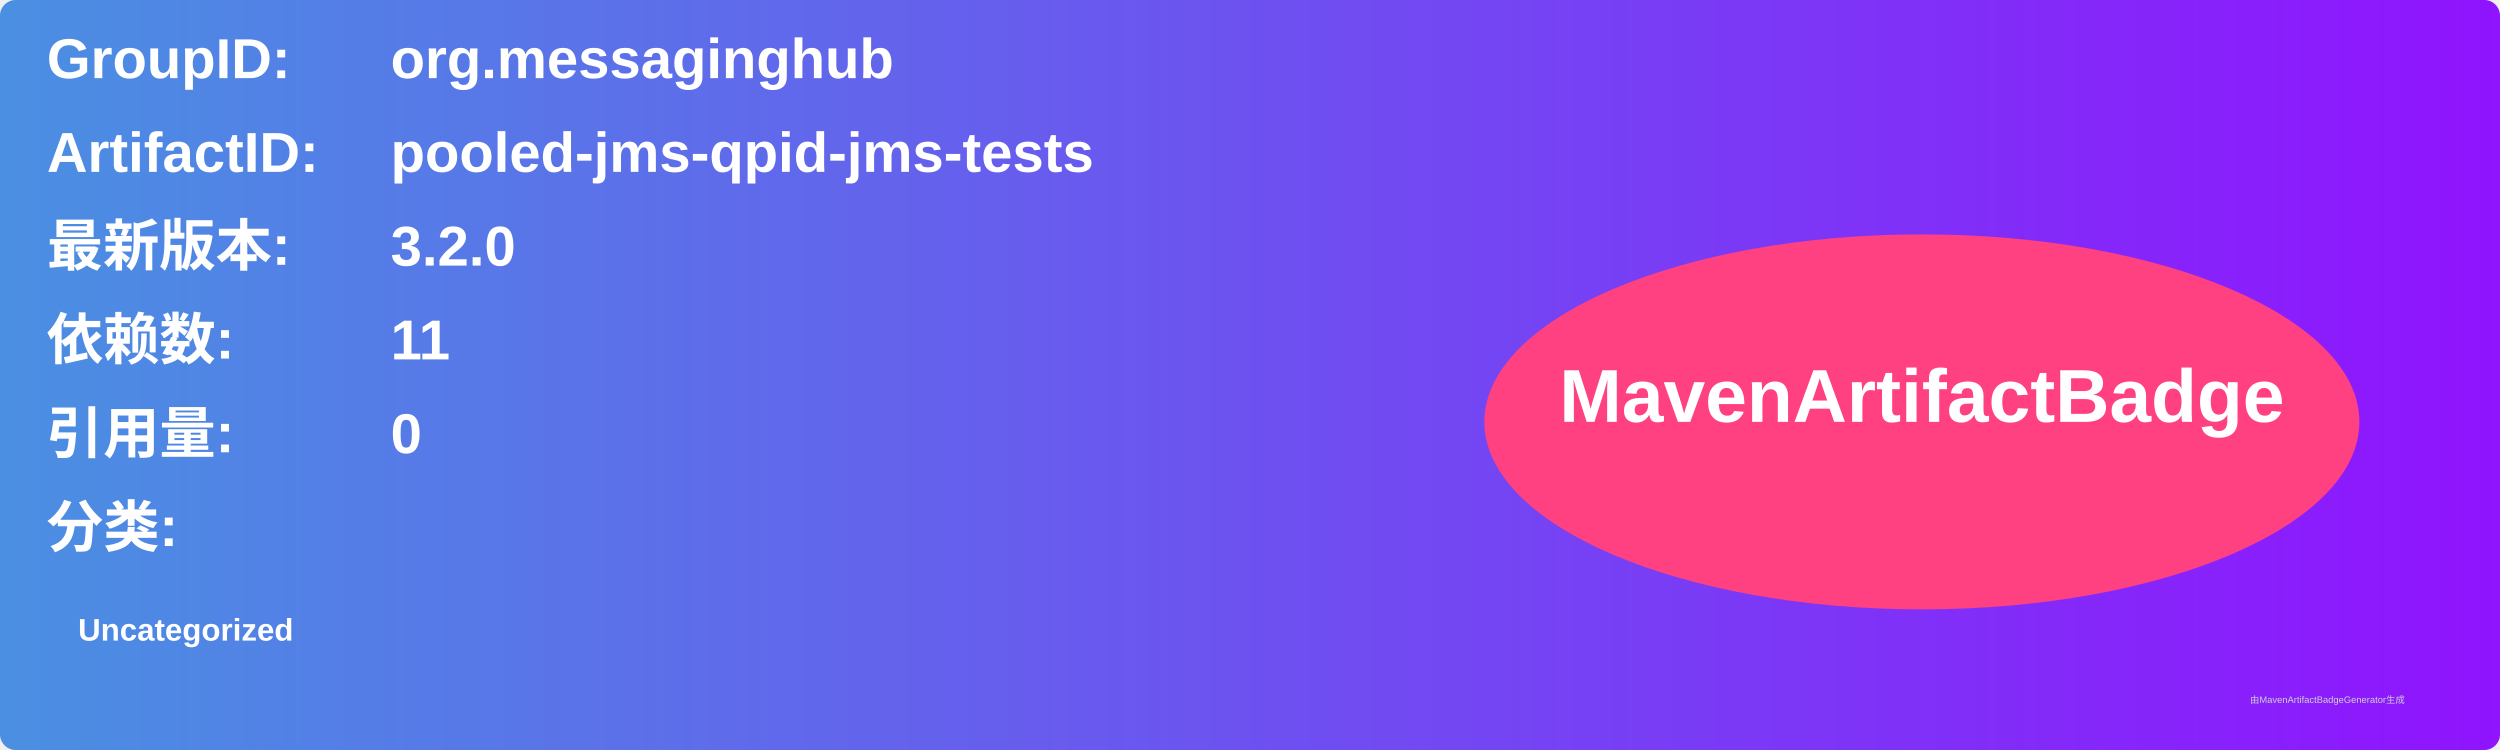
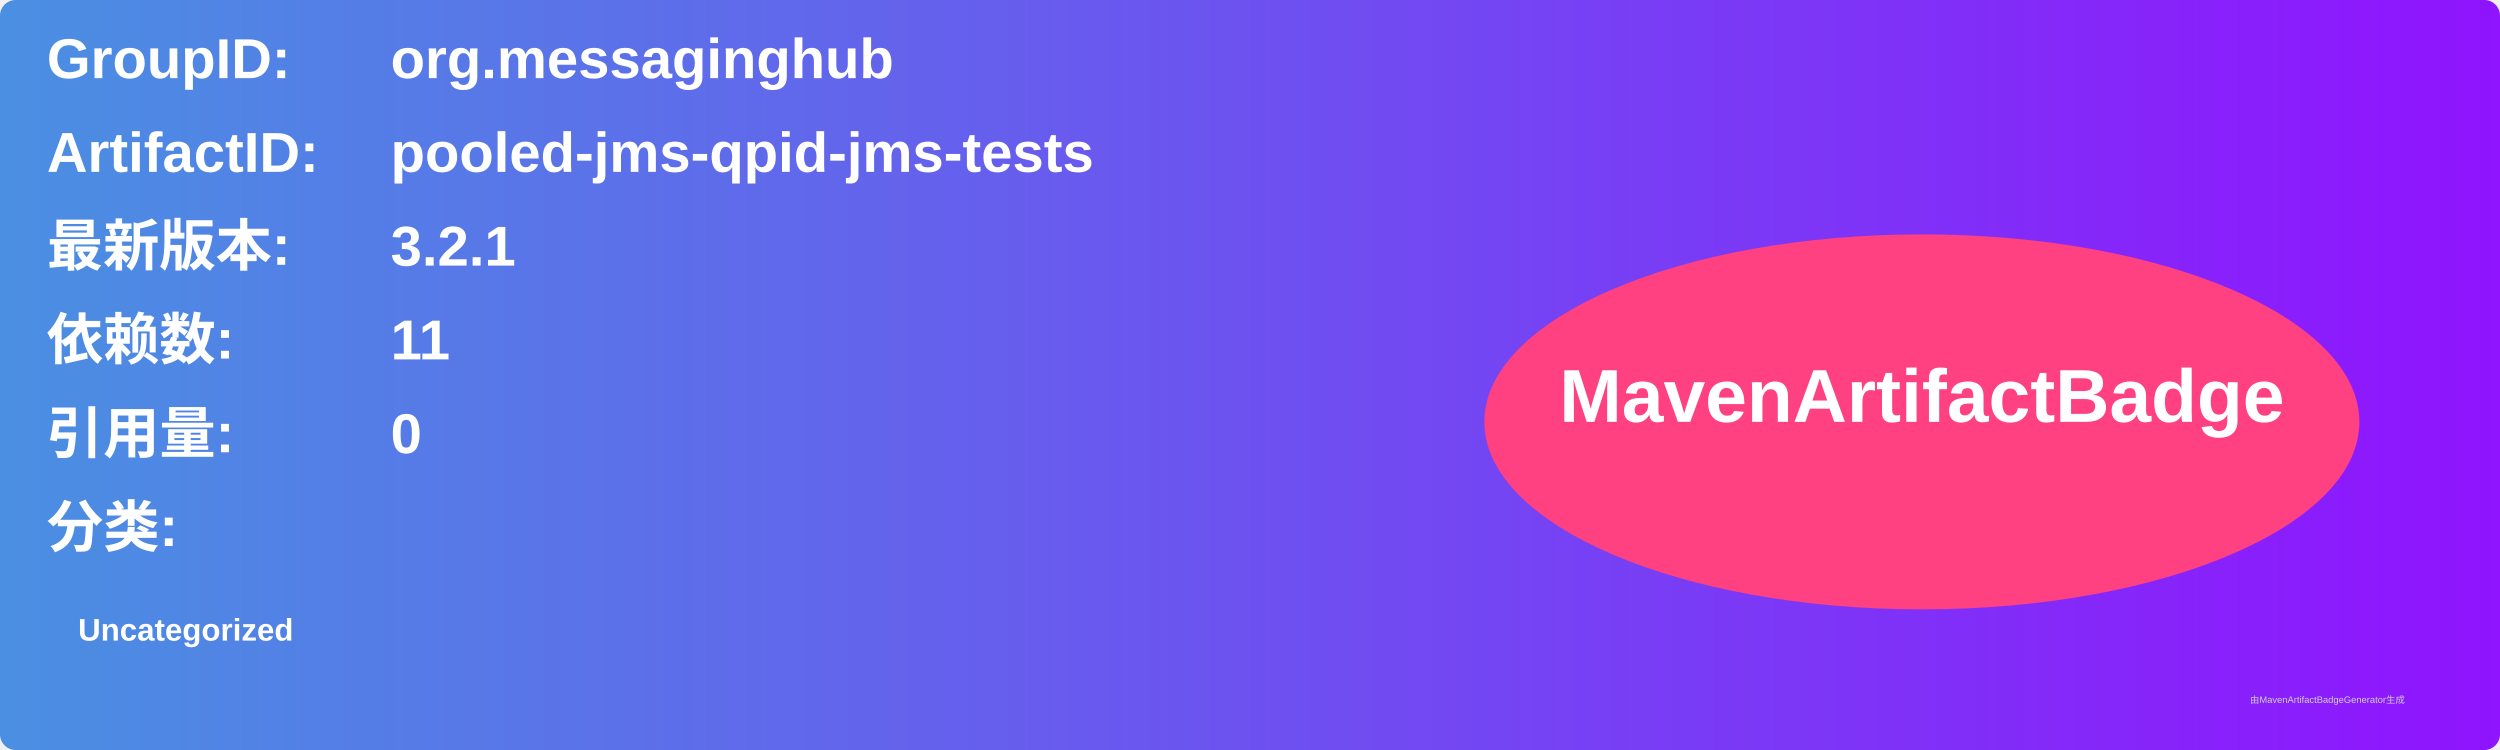
<svg xmlns="http://www.w3.org/2000/svg" width="800" height="240" viewBox="0 0 800 240">
  <linearGradient id="grad" x1="0%" y1="0%" x2="100%" y2="0%">
    <stop offset="0%" stop-color="#4a90e2" />
    <stop offset="100%" stop-color="#9013fe" />
  </linearGradient>
  <rect width="100%" height="100%" rx="5" ry="5" fill="url(#grad)" />
  <g transform="translate(15, 15)">
    <text x="0" y="10" font-family="Arial" font-size="18" fill="white" font-weight="bold" width="260">GroupID:</text>
    <text x="110" y="10" font-family="Arial" font-size="18" fill="white" font-weight="bold" width="460">org.messaginghub</text>
    <text x="0" y="40" font-family="Arial" font-size="18" fill="white" font-weight="bold" width="260">ArtifactID:</text>
    <text x="110" y="40" font-family="Arial" font-size="18" fill="white" font-weight="bold" width="460">pooled-jms-qpid-jms-tests</text>
    <text x="0" y="70" font-family="Arial" font-size="18" fill="white" font-weight="bold">最新版本:</text>
    <text x="110" y="70" font-family="Arial" font-size="18" fill="white" font-weight="bold">
-       <tspan font-weight="bold">3.2.0</tspan>
+       <tspan font-weight="bold">3.2.1</tspan>
    </text>
    <text x="0" y="100" font-family="Arial" font-size="18" fill="white" font-weight="bold">依赖数: </text>
    <text x="110" y="100" font-family="Arial" font-size="18" fill="white">
      <tspan font-weight="bold">11</tspan>
    </text>
    <text x="0" y="130" font-family="Arial" font-size="18" fill="white" font-weight="bold">引用量: </text>
    <text x="110" y="130" font-family="Arial" font-size="18" fill="white">
      <tspan font-weight="bold">0</tspan>
    </text>
    <text x="0" y="160" font-family="Arial" font-size="18" fill="white" font-weight="bold">分类:</text>
    <text x="10" y="190" font-family="Arial" font-size="10" fill="white">
      <tspan font-weight="bold">Uncategorized</tspan>
    </text>
    <ellipse cx="600" cy="120" rx="140" ry="60" fill="#ff4081" />
    <text x="600" y="120" text-anchor="middle" font-family="Arial" font-size="24" fill="white" font-weight="bold">MavenArtifactBadge</text>
  </g>
  <text x="720" y="225" font-family="Arial" font-size="3" fill="#d0d0d0">由MavenArtifactBadgeGenerator生成</text>
</svg>
